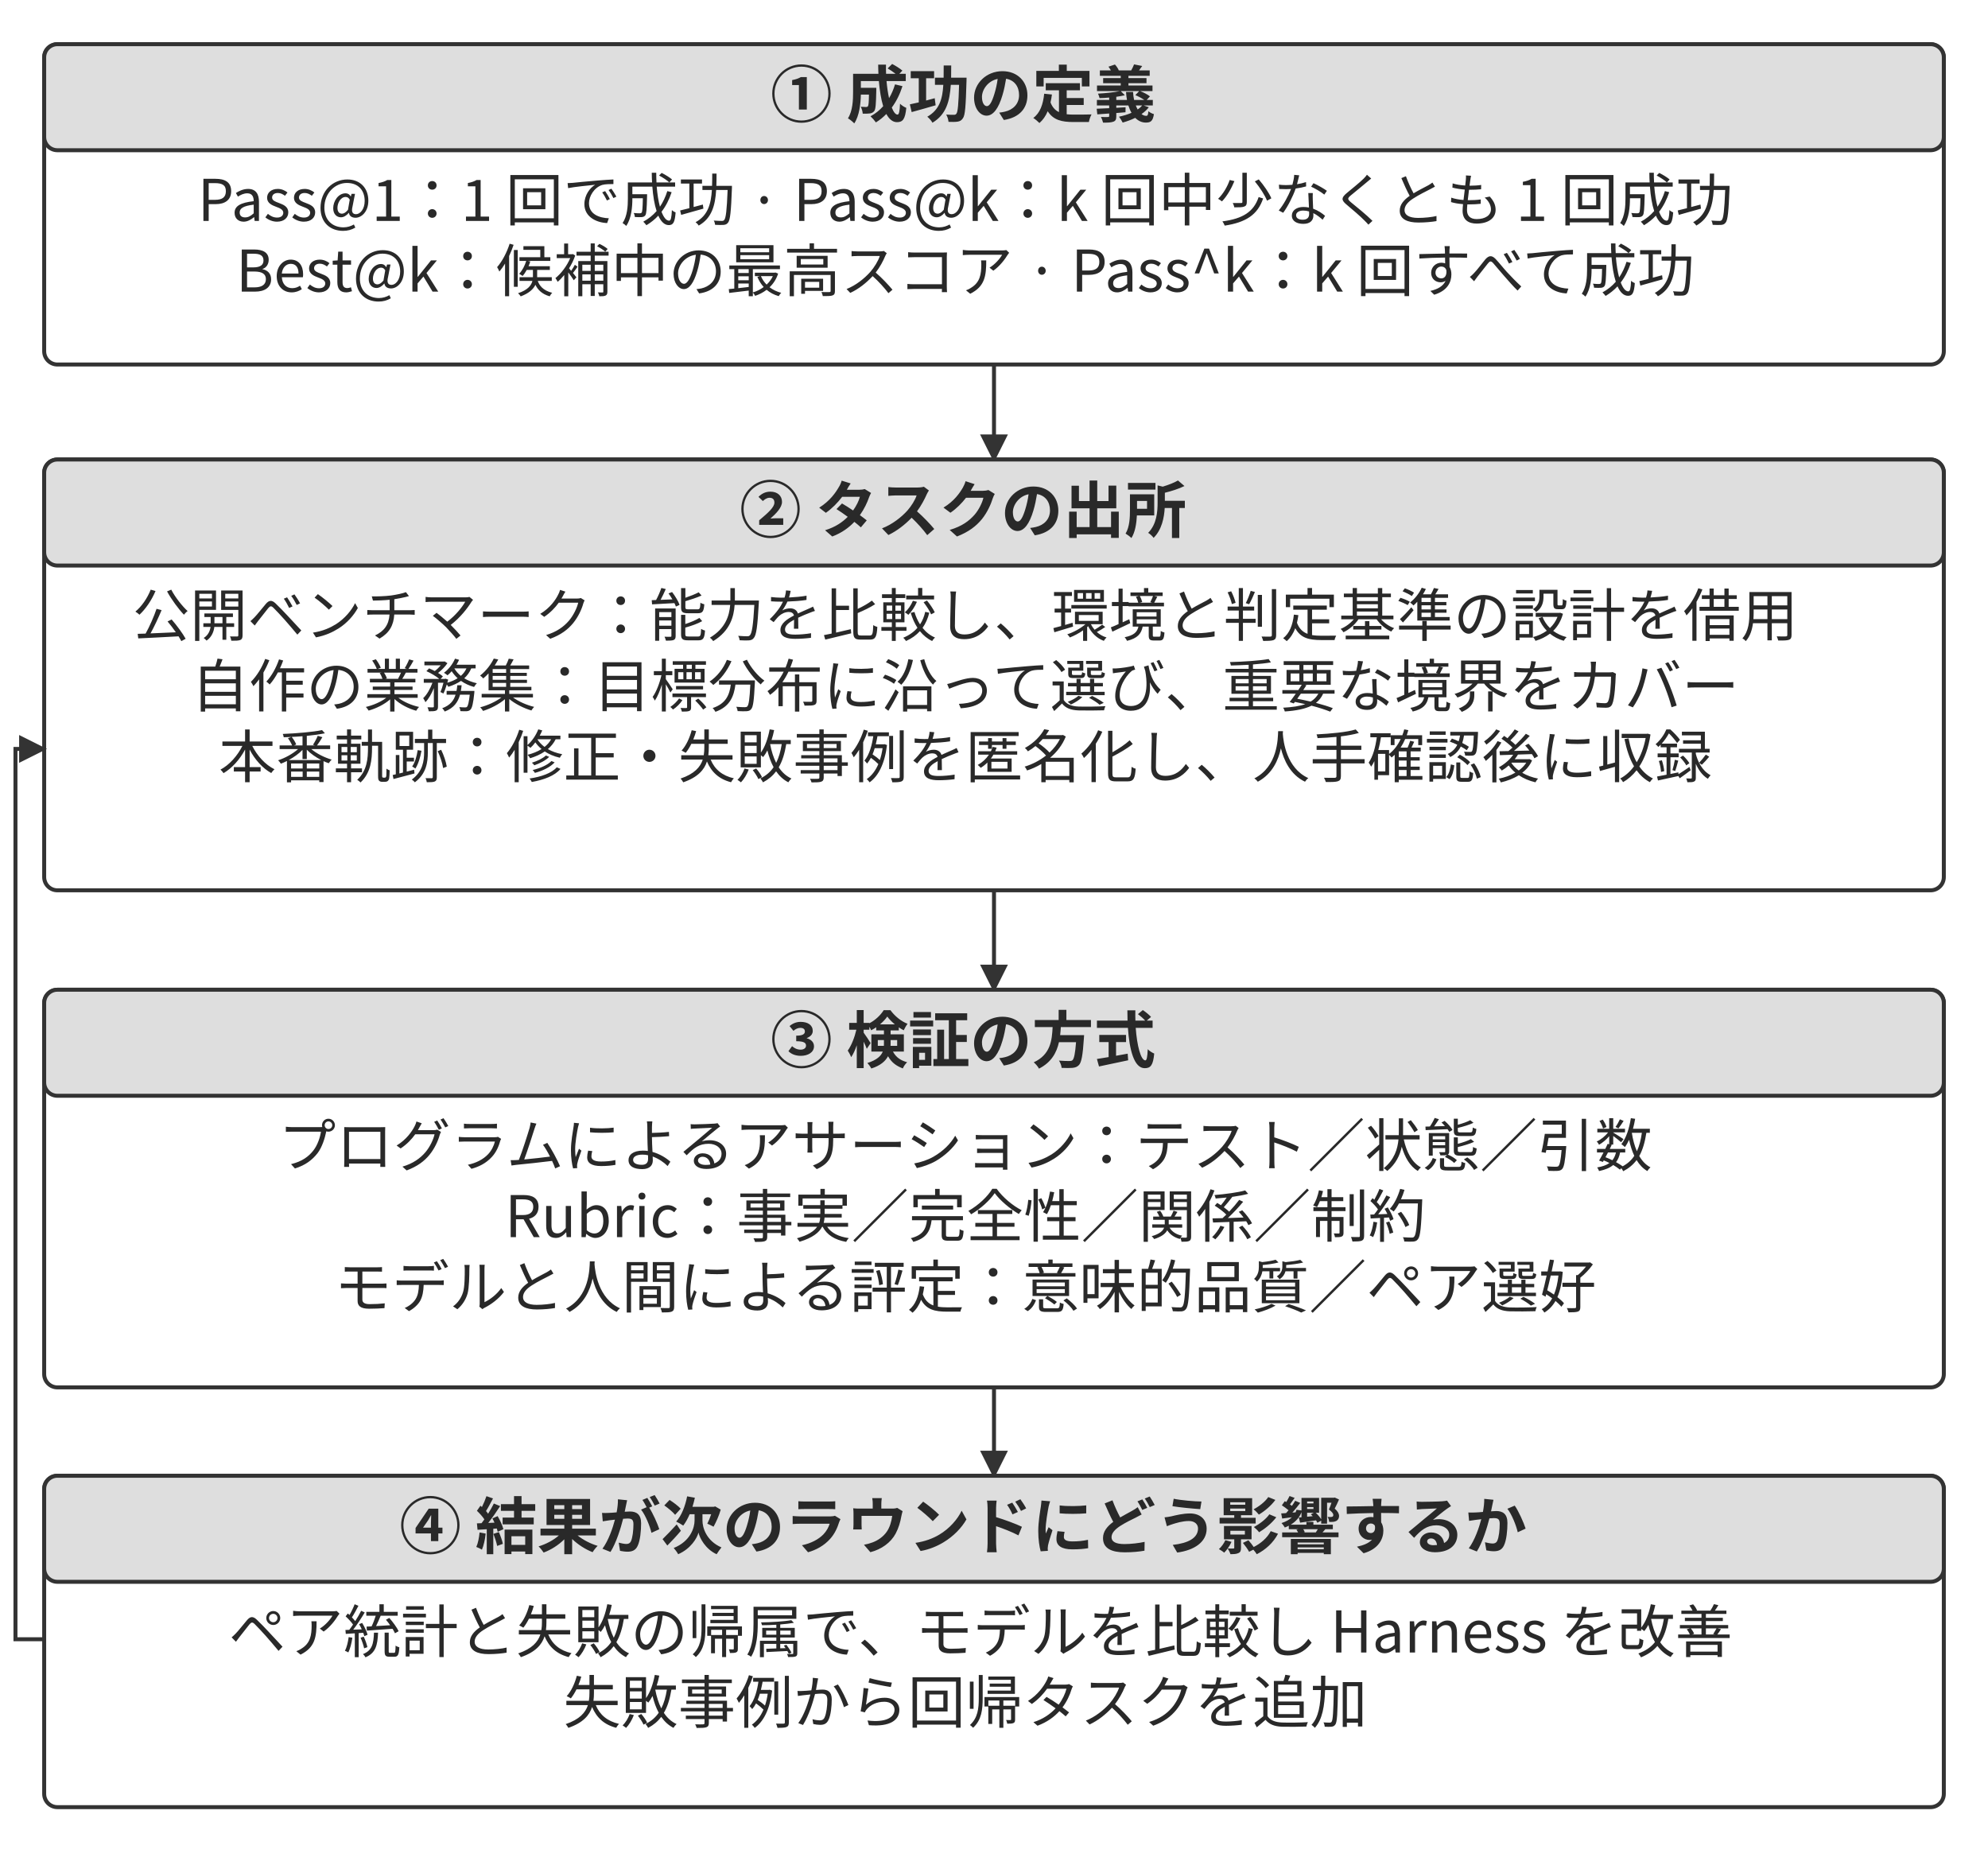
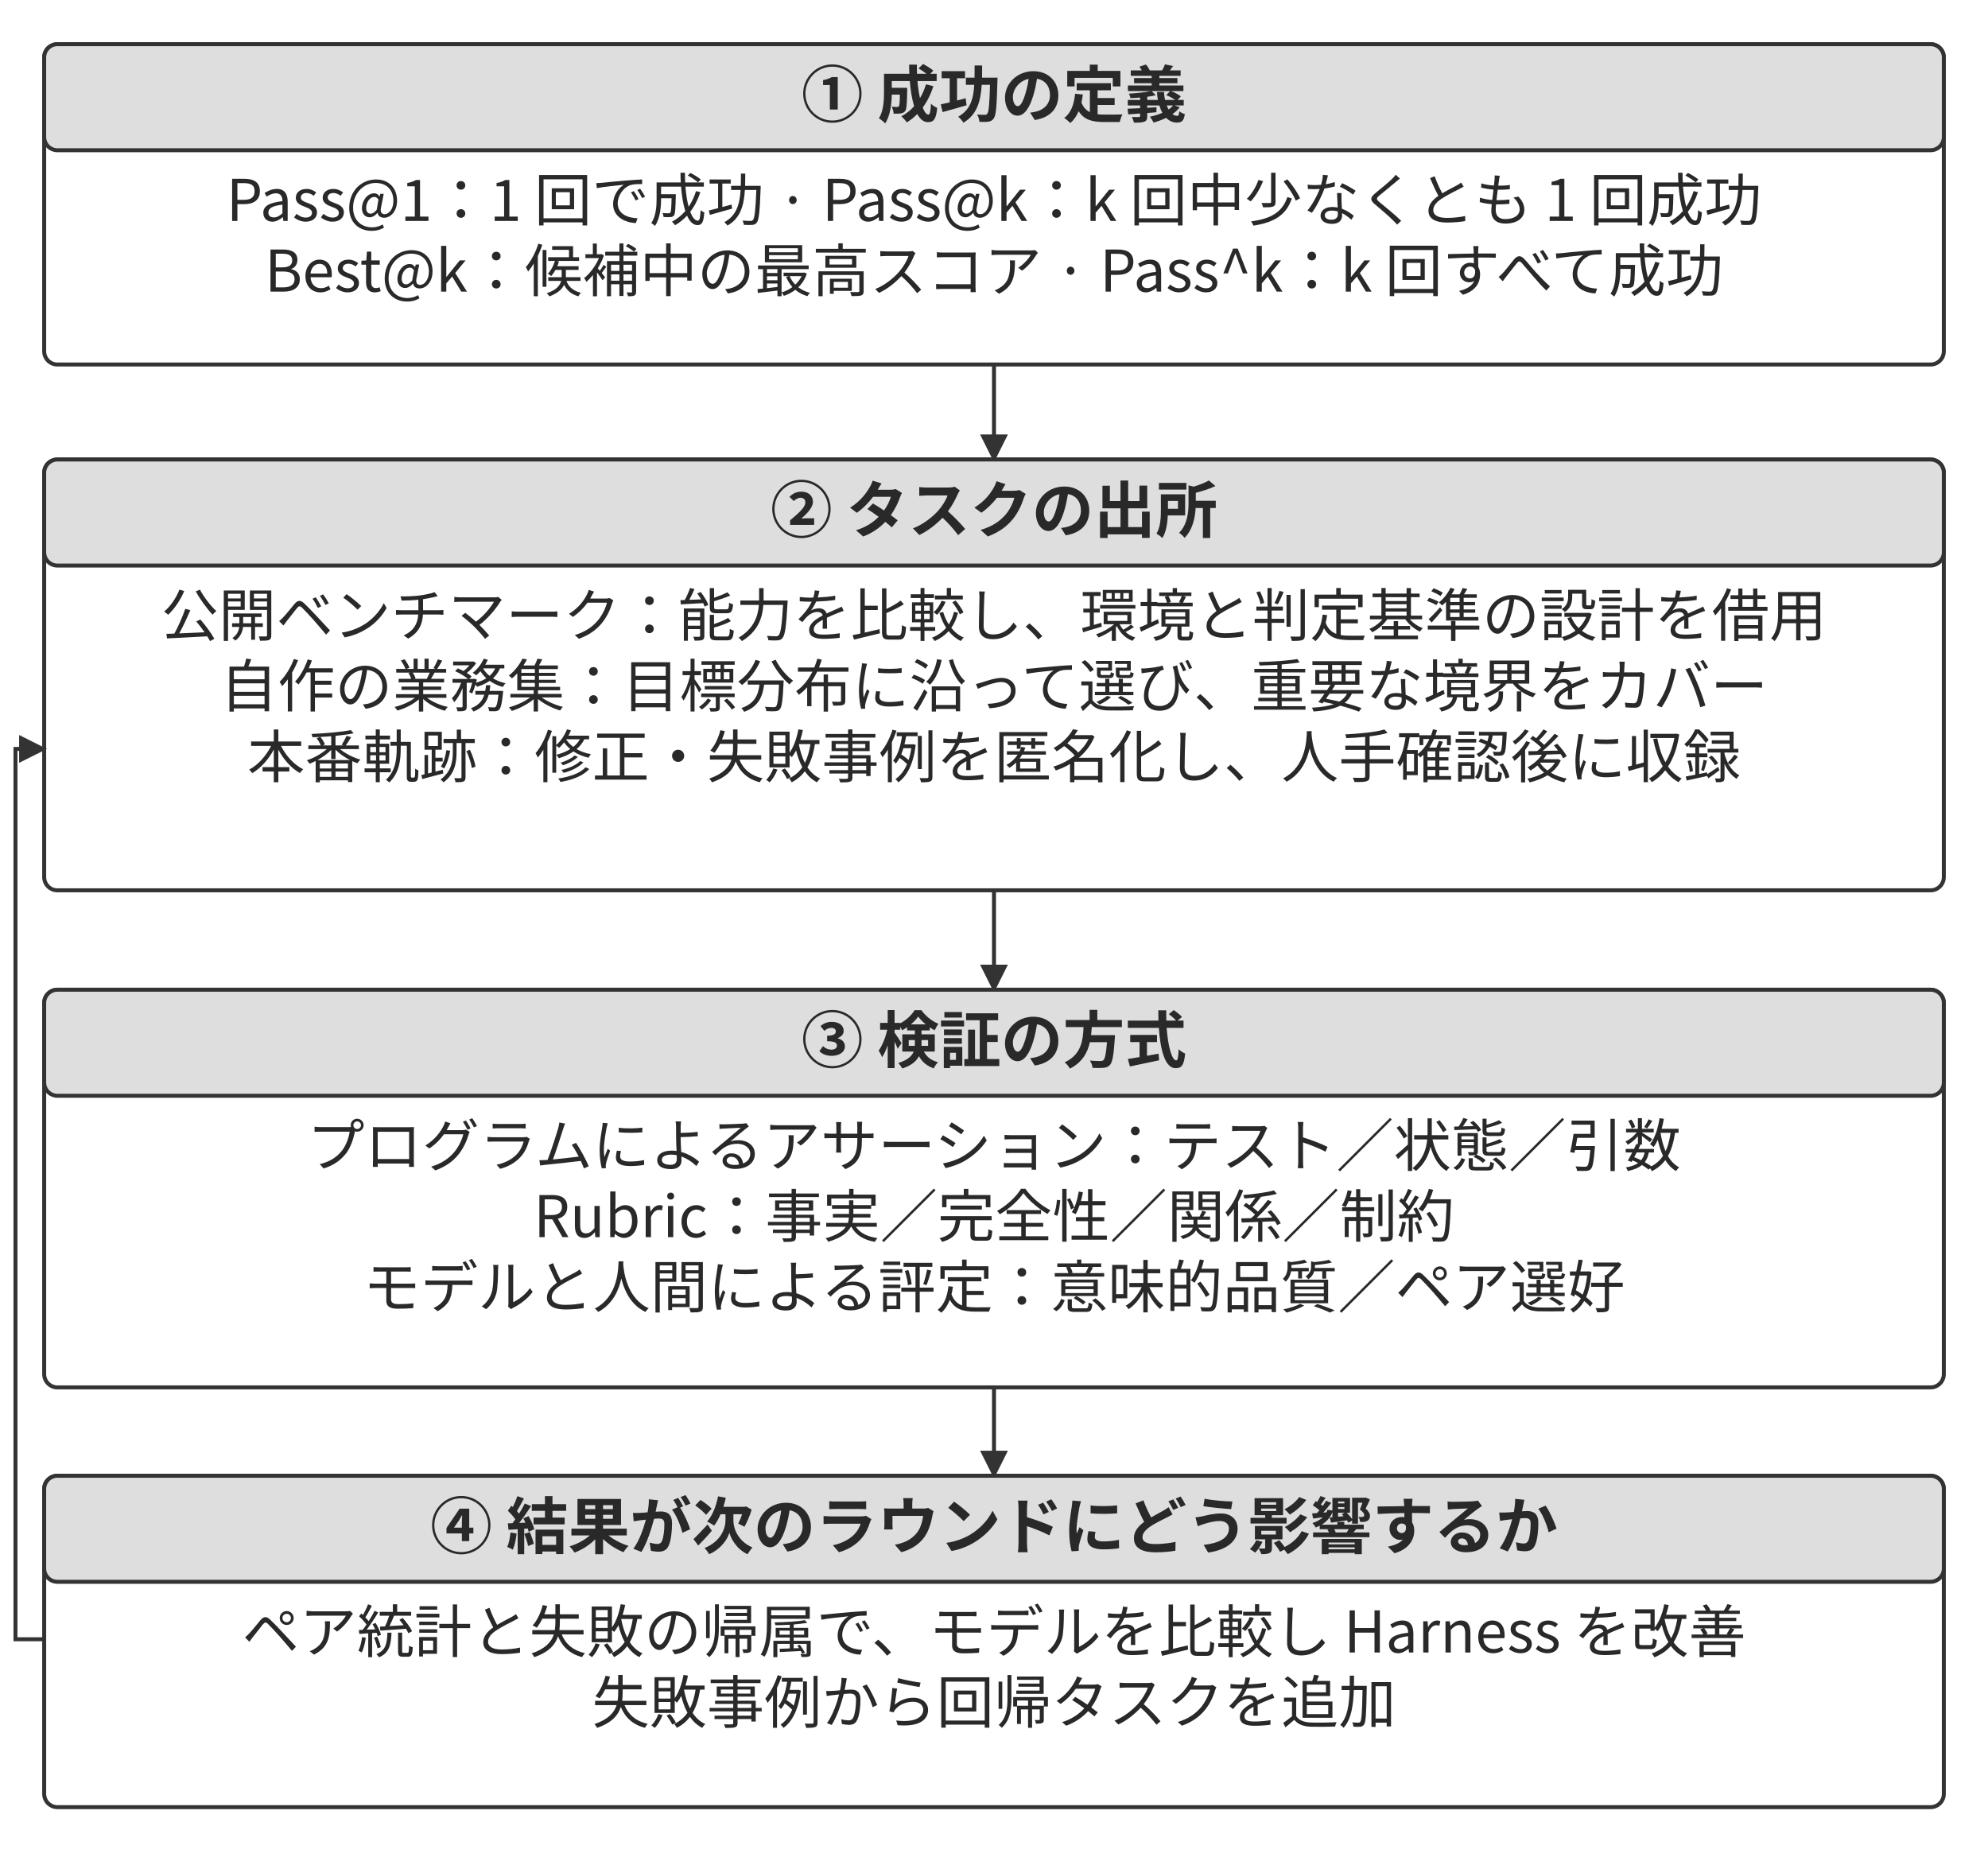
<svg xmlns="http://www.w3.org/2000/svg" width="106.000mm" height="99.640mm" viewBox="0 0 900 846" role="img" aria-labelledby="title desc">
  <defs>
    <marker id="arrow" viewBox="0 0 10 10" refX="9" refY="5" markerWidth="7" markerHeight="7" orient="auto-start-reverse">
      <path d="M0 0 L10 5 L0 10 Z" fill="#333333" />
    </marker>
  </defs>
  <rect width="900" height="846" fill="#ffffff" y="0" />
  <rect x="20" y="20" width="860" height="145" rx="6" fill="#ffffff" stroke="#333333" stroke-width="1.8" />
  <rect x="20" y="20" width="860" height="48" rx="6" fill="#dedede" stroke="#333333" stroke-width="1.8" />
-   <text x="436" y="53" text-anchor="middle" font-family="&quot;Noto Sans CJK JP&quot;, &quot;Source Han Sans JP&quot;, &quot;Hiragino Sans&quot;, &quot;Yu Gothic&quot;, sans-serif" font-size="28.0" font-weight="700" fill="#292929">① 成功の定義</text>
-   <text x="437" y="100" text-anchor="middle" font-family="&quot;Noto Sans CJK JP&quot;, &quot;Source Han Sans JP&quot;, &quot;Hiragino Sans&quot;, &quot;Yu Gothic&quot;, sans-serif" font-size="26.0" font-weight="400" fill="#292929">Pass@1：1 回で成功 · Pass@k：k 回中少なくとも 1 回成功</text>
-   <text x="437" y="132" text-anchor="middle" font-family="&quot;Noto Sans CJK JP&quot;, &quot;Source Han Sans JP&quot;, &quot;Hiragino Sans&quot;, &quot;Yu Gothic&quot;, sans-serif" font-size="26.0" font-weight="400" fill="#292929">Best@k：候補中の最高スコア · Pass^k：k 回すべて成功</text>
+   <text x="450" y="53" text-anchor="middle" font-family="&quot;Noto Sans CJK JP&quot;, &quot;Source Han Sans JP&quot;, &quot;Hiragino Sans&quot;, &quot;Yu Gothic&quot;, sans-serif" font-size="28.0" font-weight="700" fill="#292929">① 成功の定義</text>
+   <text x="450" y="100" text-anchor="middle" font-family="&quot;Noto Sans CJK JP&quot;, &quot;Source Han Sans JP&quot;, &quot;Hiragino Sans&quot;, &quot;Yu Gothic&quot;, sans-serif" font-size="26.0" font-weight="400" fill="#292929">Pass@1：1 回で成功 · Pass@k：k 回中少なくとも 1 回成功</text>
+   <text x="450" y="132" text-anchor="middle" font-family="&quot;Noto Sans CJK JP&quot;, &quot;Source Han Sans JP&quot;, &quot;Hiragino Sans&quot;, &quot;Yu Gothic&quot;, sans-serif" font-size="26.0" font-weight="400" fill="#292929">Best@k：候補中の最高スコア · Pass^k：k 回すべて成功</text>
  <path d="M450 165 L450 208" fill="none" stroke="#333333" stroke-width="1.8" marker-end="url(#arrow)" />
  <rect x="20" y="208" width="860" height="195" rx="6" fill="#ffffff" stroke="#333333" stroke-width="1.8" />
  <rect x="20" y="208" width="860" height="48" rx="6" fill="#dedede" stroke="#333333" stroke-width="1.8" />
-   <text x="436" y="241" text-anchor="middle" font-family="&quot;Noto Sans CJK JP&quot;, &quot;Source Han Sans JP&quot;, &quot;Hiragino Sans&quot;, &quot;Yu Gothic&quot;, sans-serif" font-size="28.0" font-weight="700" fill="#292929">② タスクの出所</text>
-   <text x="437" y="288" text-anchor="middle" font-family="&quot;Noto Sans CJK JP&quot;, &quot;Source Han Sans JP&quot;, &quot;Hiragino Sans&quot;, &quot;Yu Gothic&quot;, sans-serif" font-size="26.0" font-weight="400" fill="#292929">公開ベンチマーク：能力を比較し、環境と判定基準の設計を借用</text>
-   <text x="437" y="320" text-anchor="middle" font-family="&quot;Noto Sans CJK JP&quot;, &quot;Source Han Sans JP&quot;, &quot;Hiragino Sans&quot;, &quot;Yu Gothic&quot;, sans-serif" font-size="26.0" font-weight="400" fill="#292929">自作の業務集：目標分布に沿って選び、重要な境界をカバー</text>
-   <text x="437" y="352" text-anchor="middle" font-family="&quot;Noto Sans CJK JP&quot;, &quot;Source Han Sans JP&quot;, &quot;Hiragino Sans&quot;, &quot;Yu Gothic&quot;, sans-serif" font-size="26.0" font-weight="400" fill="#292929">本番軌跡：修正・失敗事例を匿名化し、人手確認後に収録</text>
+   <text x="450" y="241" text-anchor="middle" font-family="&quot;Noto Sans CJK JP&quot;, &quot;Source Han Sans JP&quot;, &quot;Hiragino Sans&quot;, &quot;Yu Gothic&quot;, sans-serif" font-size="28.0" font-weight="700" fill="#292929">② タスクの出所</text>
+   <text x="450" y="288" text-anchor="middle" font-family="&quot;Noto Sans CJK JP&quot;, &quot;Source Han Sans JP&quot;, &quot;Hiragino Sans&quot;, &quot;Yu Gothic&quot;, sans-serif" font-size="26.0" font-weight="400" fill="#292929">公開ベンチマーク：能力を比較し、環境と判定基準の設計を借用</text>
+   <text x="450" y="320" text-anchor="middle" font-family="&quot;Noto Sans CJK JP&quot;, &quot;Source Han Sans JP&quot;, &quot;Hiragino Sans&quot;, &quot;Yu Gothic&quot;, sans-serif" font-size="26.0" font-weight="400" fill="#292929">自作の業務集：目標分布に沿って選び、重要な境界をカバー</text>
+   <text x="450" y="352" text-anchor="middle" font-family="&quot;Noto Sans CJK JP&quot;, &quot;Source Han Sans JP&quot;, &quot;Hiragino Sans&quot;, &quot;Yu Gothic&quot;, sans-serif" font-size="26.0" font-weight="400" fill="#292929">本番軌跡：修正・失敗事例を匿名化し、人手確認後に収録</text>
  <path d="M450 403 L450 448" fill="none" stroke="#333333" stroke-width="1.8" marker-end="url(#arrow)" />
  <rect x="20" y="448" width="860" height="180" rx="6" fill="#ffffff" stroke="#333333" stroke-width="1.8" />
  <rect x="20" y="448" width="860" height="48" rx="6" fill="#dedede" stroke="#333333" stroke-width="1.8" />
-   <text x="436" y="481" text-anchor="middle" font-family="&quot;Noto Sans CJK JP&quot;, &quot;Source Han Sans JP&quot;, &quot;Hiragino Sans&quot;, &quot;Yu Gothic&quot;, sans-serif" font-size="28.0" font-weight="700" fill="#292929">③ 検証の方式</text>
-   <text x="437" y="528" text-anchor="middle" font-family="&quot;Noto Sans CJK JP&quot;, &quot;Source Han Sans JP&quot;, &quot;Hiragino Sans&quot;, &quot;Yu Gothic&quot;, sans-serif" font-size="26.0" font-weight="400" fill="#292929">プログラムによるアサーション：テスト／状態／引数</text>
-   <text x="437" y="560" text-anchor="middle" font-family="&quot;Noto Sans CJK JP&quot;, &quot;Source Han Sans JP&quot;, &quot;Hiragino Sans&quot;, &quot;Yu Gothic&quot;, sans-serif" font-size="26.0" font-weight="400" fill="#292929">Rubric：事実／完全性／関係／制約</text>
-   <text x="437" y="592" text-anchor="middle" font-family="&quot;Noto Sans CJK JP&quot;, &quot;Source Han Sans JP&quot;, &quot;Hiragino Sans&quot;, &quot;Yu Gothic&quot;, sans-serif" font-size="26.0" font-weight="400" fill="#292929">モデルと人間による評定：意味的品質／ペア選好</text>
+   <text x="450" y="481" text-anchor="middle" font-family="&quot;Noto Sans CJK JP&quot;, &quot;Source Han Sans JP&quot;, &quot;Hiragino Sans&quot;, &quot;Yu Gothic&quot;, sans-serif" font-size="28.0" font-weight="700" fill="#292929">③ 検証の方式</text>
+   <text x="450" y="528" text-anchor="middle" font-family="&quot;Noto Sans CJK JP&quot;, &quot;Source Han Sans JP&quot;, &quot;Hiragino Sans&quot;, &quot;Yu Gothic&quot;, sans-serif" font-size="26.0" font-weight="400" fill="#292929">プログラムによるアサーション：テスト／状態／引数</text>
+   <text x="450" y="560" text-anchor="middle" font-family="&quot;Noto Sans CJK JP&quot;, &quot;Source Han Sans JP&quot;, &quot;Hiragino Sans&quot;, &quot;Yu Gothic&quot;, sans-serif" font-size="26.0" font-weight="400" fill="#292929">Rubric：事実／完全性／関係／制約</text>
+   <text x="450" y="592" text-anchor="middle" font-family="&quot;Noto Sans CJK JP&quot;, &quot;Source Han Sans JP&quot;, &quot;Hiragino Sans&quot;, &quot;Yu Gothic&quot;, sans-serif" font-size="26.0" font-weight="400" fill="#292929">モデルと人間による評定：意味的品質／ペア選好</text>
  <path d="M450 628 L450 668" fill="none" stroke="#333333" stroke-width="1.8" marker-end="url(#arrow)" />
  <rect x="20" y="668" width="860" height="150" rx="6" fill="#ffffff" stroke="#333333" stroke-width="1.8" />
  <rect x="20" y="668" width="860" height="48" rx="6" fill="#dedede" stroke="#333333" stroke-width="1.8" />
-   <text x="436" y="701" text-anchor="middle" font-family="&quot;Noto Sans CJK JP&quot;, &quot;Source Han Sans JP&quot;, &quot;Hiragino Sans&quot;, &quot;Yu Gothic&quot;, sans-serif" font-size="28.0" font-weight="700" fill="#292929">④ 結果が次のラウンドにどう影響するか</text>
-   <text x="443.92" y="748" text-anchor="middle" font-family="&quot;Noto Sans CJK JP&quot;, &quot;Source Han Sans JP&quot;, &quot;Hiragino Sans&quot;, &quot;Yu Gothic&quot;, sans-serif" font-size="26.0" font-weight="400" fill="#292929">ペア統計と失敗の帰属で、モデルを比較し Harness を改善</text>
-   <text x="437" y="780" text-anchor="middle" font-family="&quot;Noto Sans CJK JP&quot;, &quot;Source Han Sans JP&quot;, &quot;Hiragino Sans&quot;, &quot;Yu Gothic&quot;, sans-serif" font-size="26.0" font-weight="400" fill="#292929">失敗事例から回帰タスクを追加</text>
+   <text x="450" y="701" text-anchor="middle" font-family="&quot;Noto Sans CJK JP&quot;, &quot;Source Han Sans JP&quot;, &quot;Hiragino Sans&quot;, &quot;Yu Gothic&quot;, sans-serif" font-size="28.0" font-weight="700" fill="#292929">④ 結果が次のラウンドにどう影響するか</text>
+   <text x="450" y="748" text-anchor="middle" font-family="&quot;Noto Sans CJK JP&quot;, &quot;Source Han Sans JP&quot;, &quot;Hiragino Sans&quot;, &quot;Yu Gothic&quot;, sans-serif" font-size="26.0" font-weight="400" fill="#292929">ペア統計と失敗の帰属で、モデルを比較し Harness を改善</text>
+   <text x="450" y="780" text-anchor="middle" font-family="&quot;Noto Sans CJK JP&quot;, &quot;Source Han Sans JP&quot;, &quot;Hiragino Sans&quot;, &quot;Yu Gothic&quot;, sans-serif" font-size="26.0" font-weight="400" fill="#292929">失敗事例から回帰タスクを追加</text>
  <path d="M20 742 L7 742 L7 339 L20 339" fill="none" stroke="#333333" stroke-width="1.8" marker-end="url(#arrow)" />
  <defs />
</svg>
